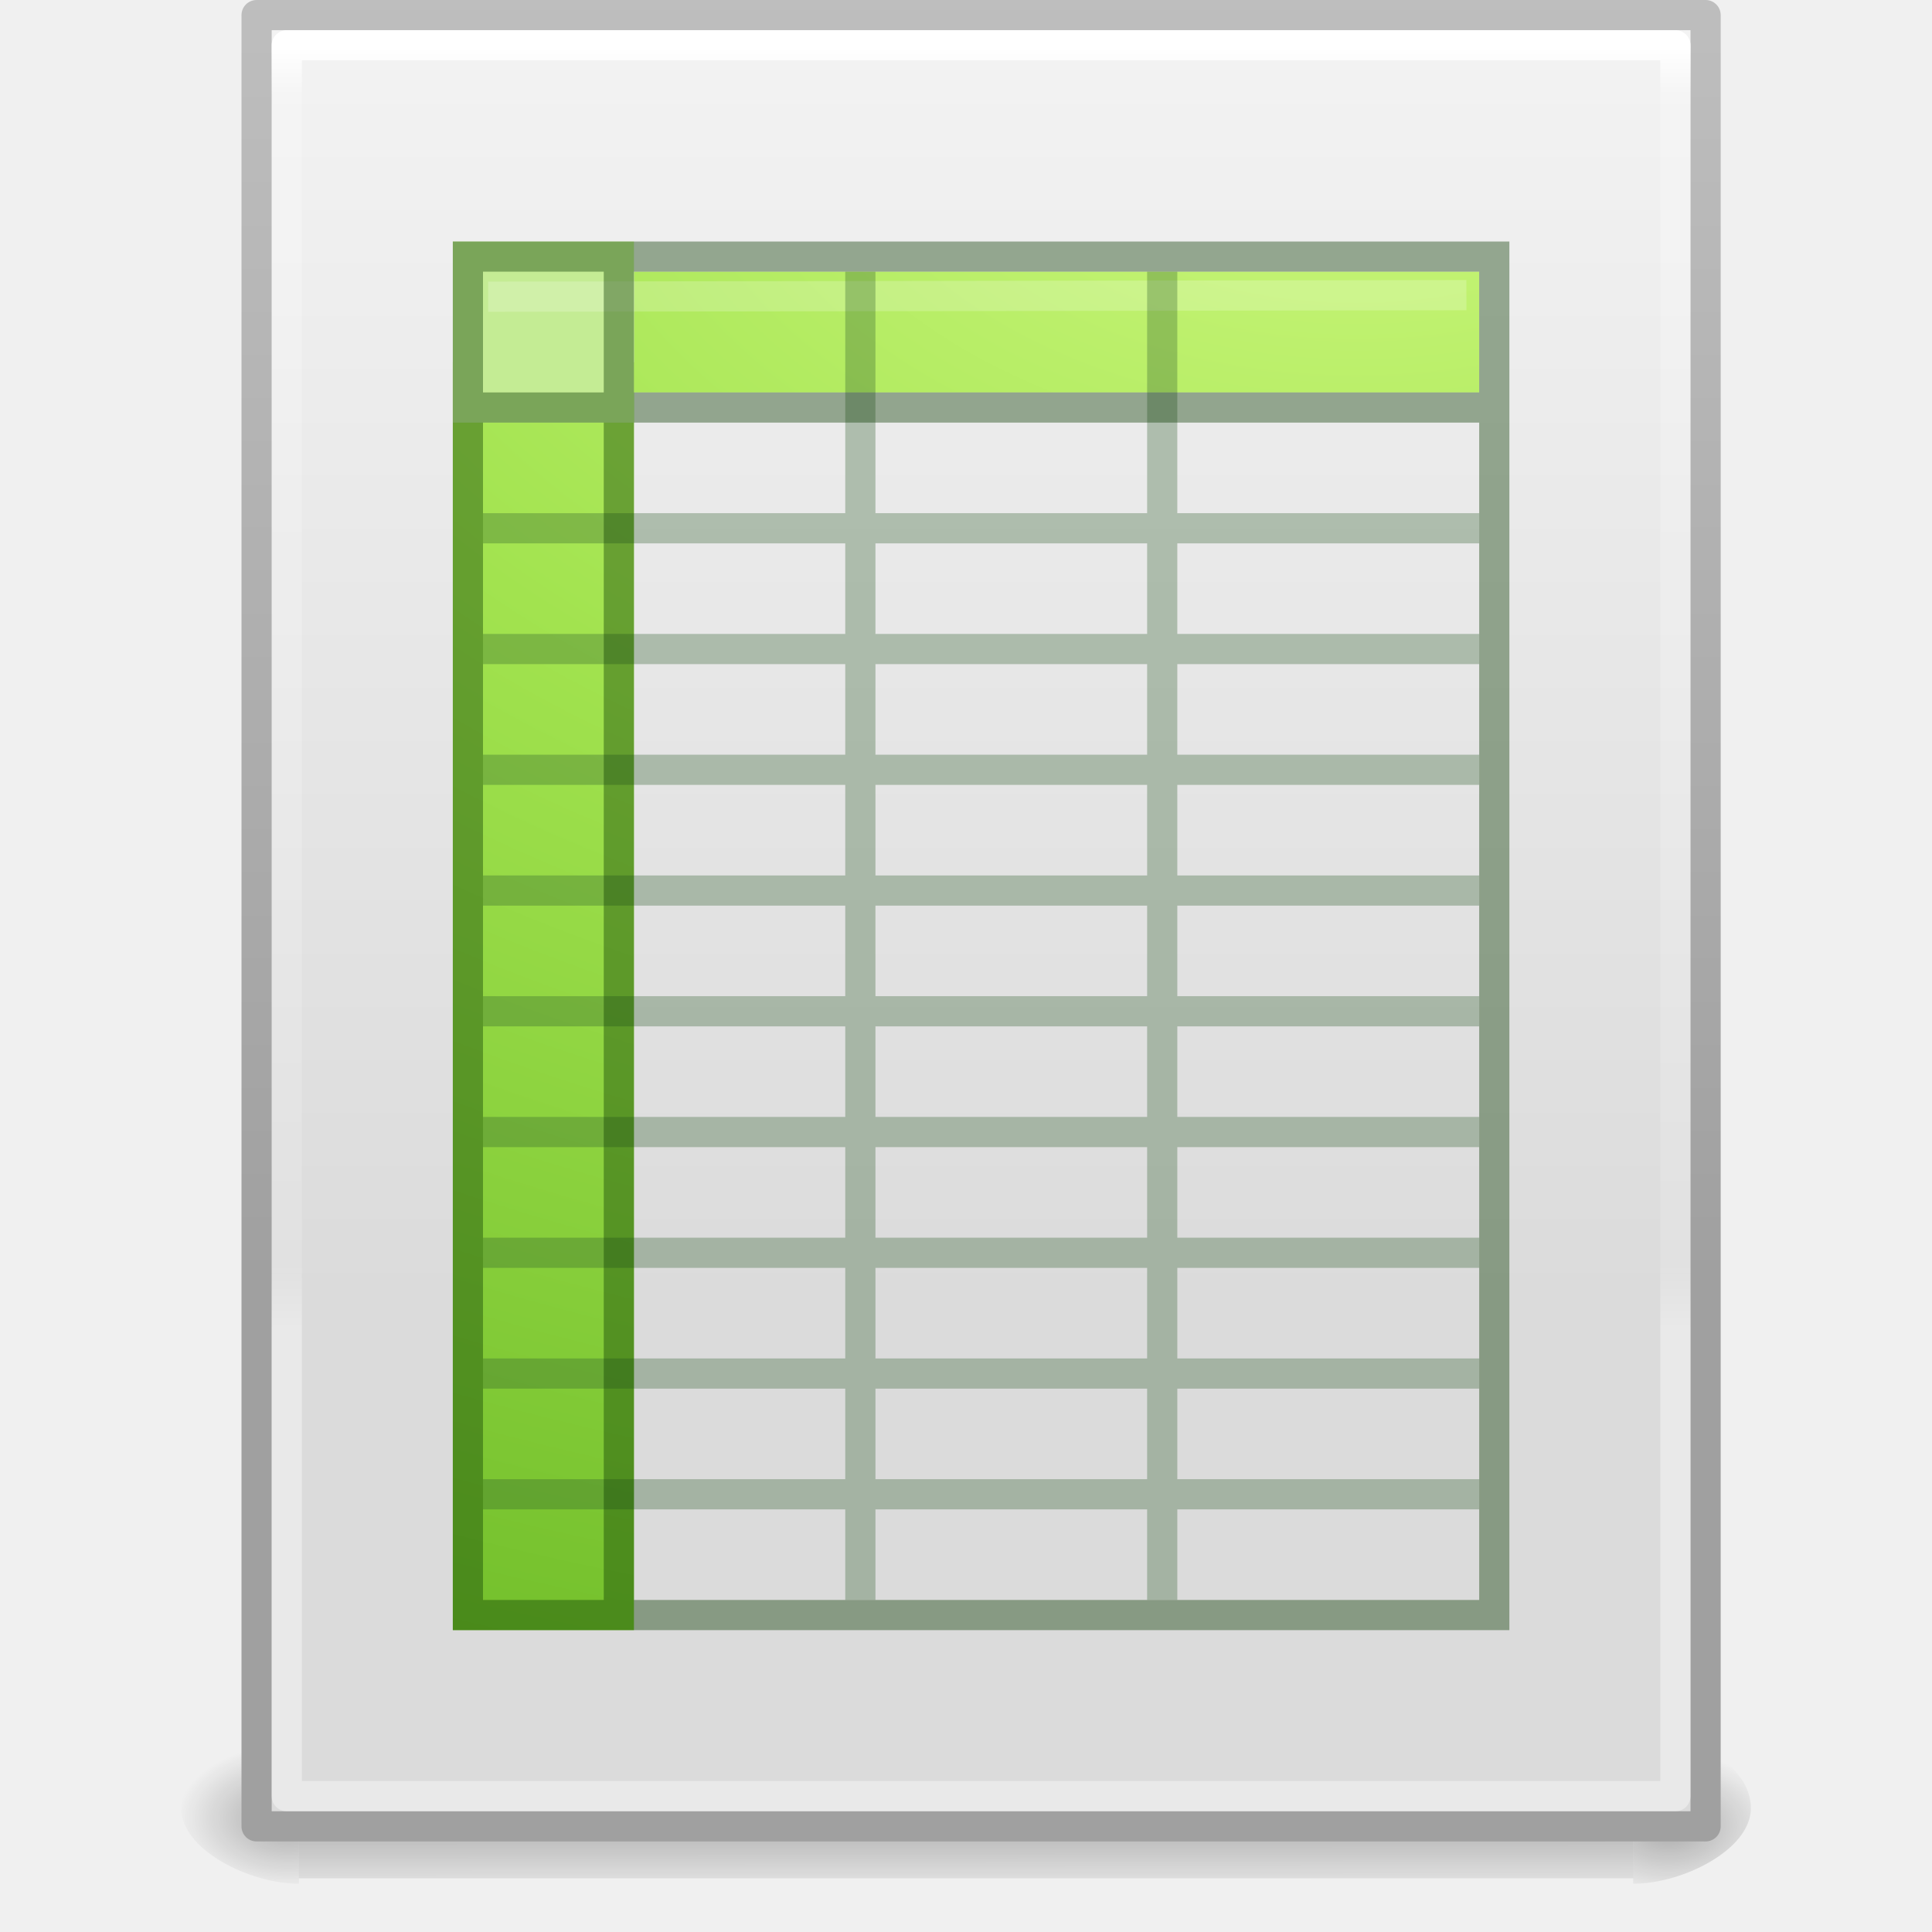
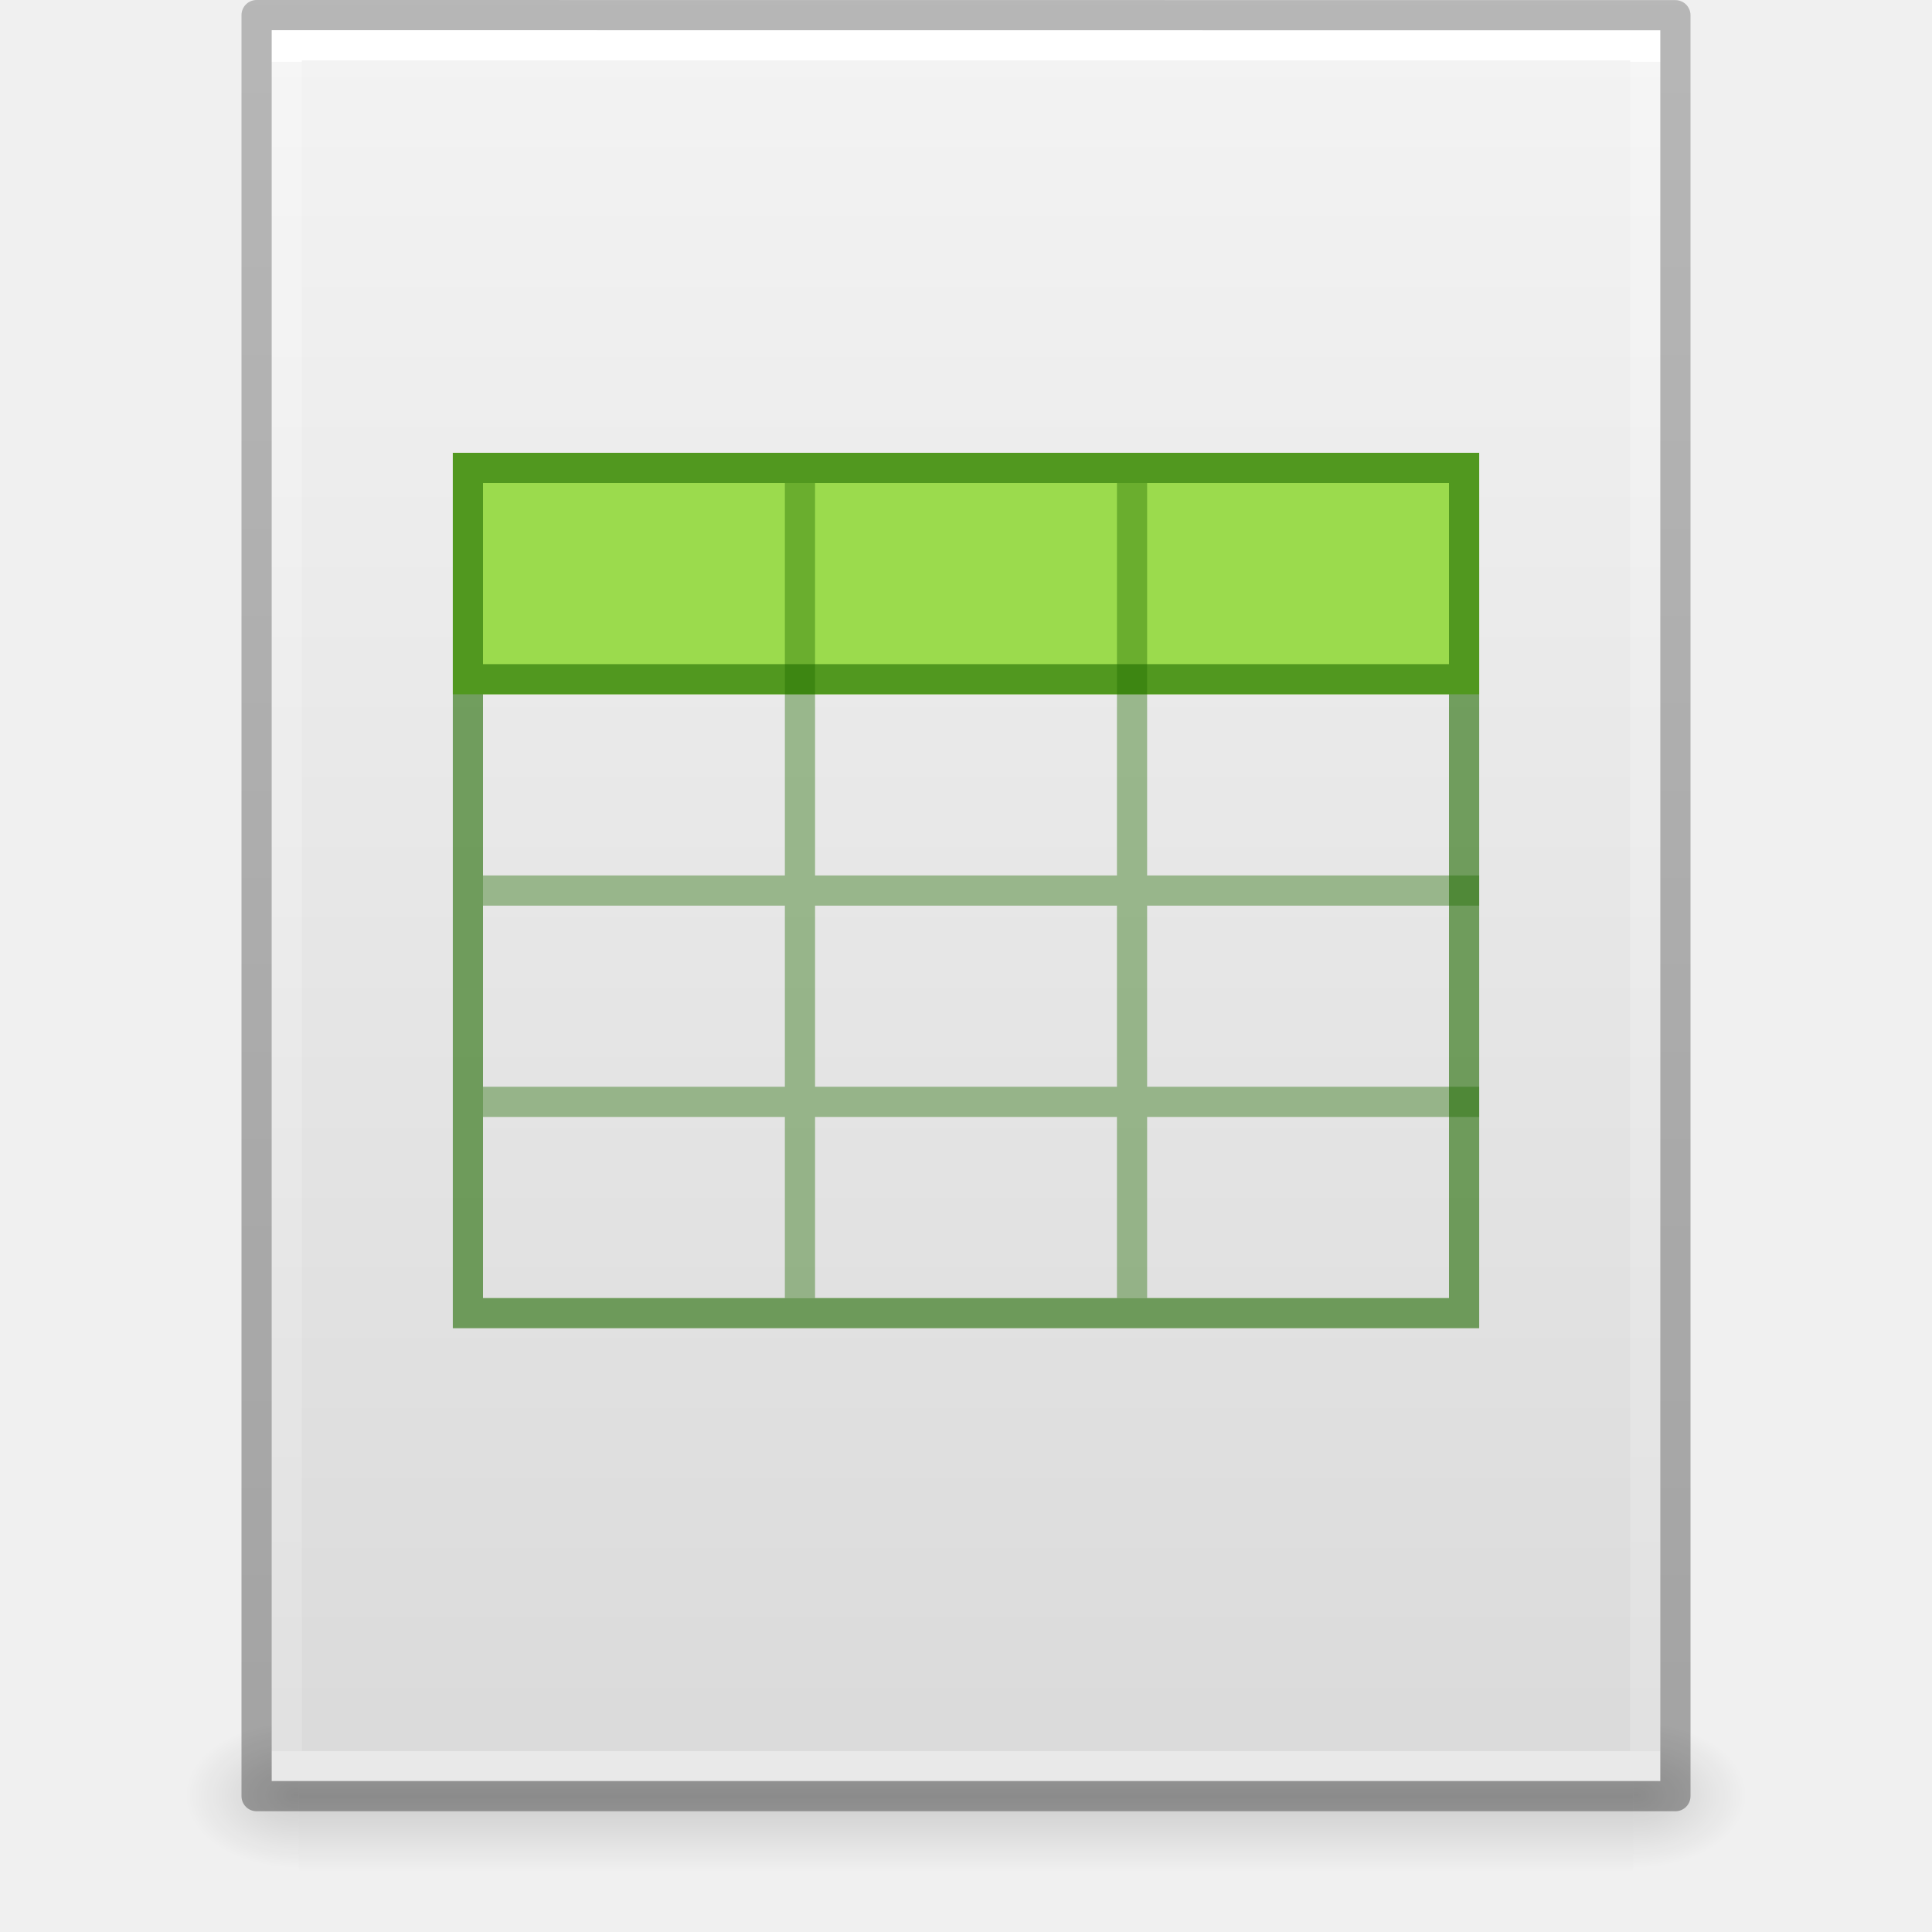
- <svg xmlns="http://www.w3.org/2000/svg" xmlns:xlink="http://www.w3.org/1999/xlink" width="64" height="64" id="svg4112" version="1.1">
-   <defs id="defs4114">
-     <linearGradient xlink:href="#linearGradient3977" id="linearGradient3988" gradientUnits="userSpaceOnUse" gradientTransform="matrix(0.8918919,0,0,1.135135,2.5946,-20.74323)" x1="24" y1="5.564" x2="24" y2="43" />
-     <linearGradient id="linearGradient3977">
-       <stop offset="0" style="stop-color:#ffffff;stop-opacity:1;" id="stop3979" />
-       <stop id="stop3981" style="stop-color:#ffffff;stop-opacity:0.235;" offset="0.036" />
-       <stop offset="0.951" style="stop-color:#ffffff;stop-opacity:0.157;" id="stop3983" />
-       <stop offset="1" style="stop-color:#ffffff;stop-opacity:0.392;" id="stop3985" />
+ <svg xmlns="http://www.w3.org/2000/svg" xmlns:xlink="http://www.w3.org/1999/xlink" id="svg3844" height="64" width="64" version="1.1">
+   <defs id="defs3846">
+     <linearGradient gradientTransform="matrix(1.084352,0,0,1.199737,79.55086,-4.16286)" gradientUnits="userSpaceOnUse" xlink:href="#linearGradient3104-6" id="linearGradient3033" y2="2.906" x2="-51.786" y1="50.786" x1="-51.786" />
+     <linearGradient id="linearGradient3104-6">
+       <stop offset="0" style="stop-color:#000000;stop-opacity:0.318" id="stop3106-3" />
+       <stop offset="1" style="stop-color:#000000;stop-opacity:0.24" id="stop3108-9" />
    </linearGradient>
-     <linearGradient xlink:href="#linearGradient3600" id="linearGradient3322" gradientUnits="userSpaceOnUse" gradientTransform="matrix(1,0,0,0.9561695,0,-17.91492)" x1="25.132" y1="0.985" x2="25.132" y2="47.013" />
-     <linearGradient id="linearGradient3600">
-       <stop id="stop3602" style="stop-color:#f4f4f4;stop-opacity:1" offset="0" />
-       <stop id="stop3604" style="stop-color:#dbdbdb;stop-opacity:1" offset="1" />
+     <linearGradient gradientTransform="matrix(1.216216,0,0,1.540538,2.810818,-6.97295)" gradientUnits="userSpaceOnUse" xlink:href="#linearGradient3977-4" id="linearGradient3093" y2="42.176" x2="24" y1="5.864" x1="24" />
+     <linearGradient id="linearGradient3977-4">
+       <stop offset="0" style="stop-color:#ffffff;stop-opacity:1" id="stop3979-7" />
+       <stop offset="0" style="stop-color:#ffffff;stop-opacity:0.235" id="stop3981-6" />
+       <stop offset="1" style="stop-color:#ffffff;stop-opacity:0.157" id="stop3983-5" />
+       <stop offset="1" style="stop-color:#ffffff;stop-opacity:0.392" id="stop3985-6" />
    </linearGradient>
-     <linearGradient xlink:href="#linearGradient3104" id="linearGradient3324" gradientUnits="userSpaceOnUse" gradientTransform="matrix(0.8074969,0,0,0.8948322,59.41024,-18.98055)" x1="-51.786" y1="50.786" x2="-51.786" y2="2.906" />
-     <linearGradient id="linearGradient3104">
-       <stop id="stop3106" style="stop-color:#a0a0a0;stop-opacity:1;" offset="0" />
-       <stop id="stop3108" style="stop-color:#bebebe;stop-opacity:1;" offset="1" />
+     <linearGradient gradientTransform="matrix(1.314283,0,0,1.260239,0.4572141,-2.17932)" gradientUnits="userSpaceOnUse" xlink:href="#linearGradient3600-9" id="linearGradient3096" y2="47.013" x2="25.132" y1="0.985" x1="25.132" />
+     <linearGradient id="linearGradient3600-9">
+       <stop offset="0" style="stop-color:#f4f4f4;stop-opacity:1" id="stop3602-3" />
+       <stop offset="1" style="stop-color:#dbdbdb;stop-opacity:1" id="stop3604-7" />
    </linearGradient>
-     <radialGradient xlink:href="#linearGradient5060-6" id="radialGradient3153" gradientUnits="userSpaceOnUse" gradientTransform="matrix(0.03132633,0,0,0.02058823,35.22086,33.45142)" cx="639.919" cy="534.856" fx="639.919" fy="534.856" r="117.143" />
-     <linearGradient id="linearGradient5060-6">
-       <stop id="stop5062-9" style="stop-color:#000000;stop-opacity:1" offset="0" />
-       <stop id="stop5064-3" style="stop-color:#000000;stop-opacity:0" offset="1" />
+     <radialGradient gradientTransform="matrix(0.03132633,0,0,0.02058823,35.22086,49.45142)" gradientUnits="userSpaceOnUse" xlink:href="#linearGradient5060" id="radialGradient3153" fy="486.648" fx="605.714" r="117.143" cy="486.648" cx="605.714" />
+     <linearGradient id="linearGradient5060">
+       <stop offset="0" style="stop-color:#000000;stop-opacity:1" id="stop5062" />
+       <stop offset="1" style="stop-color:#000000;stop-opacity:0" id="stop5064" />
    </linearGradient>
-     <radialGradient xlink:href="#linearGradient5060-6" id="radialGradient3156" gradientUnits="userSpaceOnUse" gradientTransform="matrix(-0.03132632,0,0,0.02058823,28.77914,33.45142)" cx="613.696" cy="523.08" fx="613.696" fy="523.08" r="117.143" />
-     <linearGradient id="linearGradient5048-1">
-       <stop id="stop5050-2" style="stop-color:#000000;stop-opacity:0" offset="0" />
-       <stop id="stop5056-8" style="stop-color:#000000;stop-opacity:1" offset="0.5" />
-       <stop id="stop5052-4" style="stop-color:#000000;stop-opacity:0" offset="1" />
+     <radialGradient gradientTransform="matrix(-0.03132632,0,0,0.02058823,28.77914,49.45142)" gradientUnits="userSpaceOnUse" xlink:href="#linearGradient5060" id="radialGradient3156" fy="486.648" fx="605.714" r="117.143" cy="486.648" cx="605.714" />
+     <linearGradient id="linearGradient5048">
+       <stop offset="0" style="stop-color:#000000;stop-opacity:0" id="stop5050" />
+       <stop offset="0.5" style="stop-color:#000000;stop-opacity:1" id="stop5056" />
+       <stop offset="1" style="stop-color:#000000;stop-opacity:0" id="stop5052" />
    </linearGradient>
-     <linearGradient y2="658.082" x2="303.54" y1="366.648" x1="302.857" gradientTransform="matrix(0.09153846,0,0,0.02058823,-1.084616,33.45142)" gradientUnits="userSpaceOnUse" id="linearGradient3084" xlink:href="#linearGradient5048-1" />
-     <radialGradient r="12.5" fy="15.035" fx="11.789" cy="15.035" cx="11.789" gradientTransform="matrix(0,7.610855,-11.85287,0,223.173,-103.3491)" gradientUnits="userSpaceOnUse" id="radialGradient3166-5" xlink:href="#linearGradient3242-7-3-8-0-4-58-06-8" />
-     <linearGradient id="linearGradient3242-7-3-8-0-4-58-06-8">
-       <stop id="stop3244-5-8-5-6-4-3-8-5" style="stop-color:#cdf87e;stop-opacity:1" offset="0" />
-       <stop id="stop3246-9-5-1-5-3-0-7-4" style="stop-color:#a2e34f;stop-opacity:1" offset="0.262" />
-       <stop id="stop3248-7-2-0-7-5-35-9-3" style="stop-color:#68b723;stop-opacity:1" offset="0.661" />
-       <stop id="stop3250-8-2-8-5-6-40-4-5" style="stop-color:#1d7e0d;stop-opacity:1" offset="1" />
-     </linearGradient>
+     <linearGradient gradientTransform="matrix(0.09153846,0,0,0.02058823,-1.084616,49.45142)" gradientUnits="userSpaceOnUse" xlink:href="#linearGradient5048" id="linearGradient3842" y2="609.505" x2="302.857" y1="366.648" x1="302.857" />
  </defs>
-   <g id="layer1" transform="translate(0,16)">
-     <rect style="opacity:0.3;fill:url(#linearGradient3084);fill-opacity:1;fill-rule:nonzero;stroke:none;stroke-width:1;marker:none;visibility:visible;display:inline;overflow:visible" id="rect2879" y="41.4" x="9.9" height="4.823" width="44.2" />
-     <path style="opacity:0.3;fill:url(#radialGradient3156);fill-opacity:1;fill-rule:nonzero;stroke:none;stroke-width:1;marker:none;visibility:visible;display:inline;overflow:visible" id="path2881" d="m 9.9,41.4 c 0,0 0,5 0,5 -1.613,0.01 -3.9,-1.12 -3.9,-2.5 0,-1.38 1.8,-2.499 3.9,-2.499 z" />
-     <path style="opacity:0.3;fill:url(#radialGradient3153);fill-opacity:1;fill-rule:nonzero;stroke:none;stroke-width:1;marker:none;visibility:visible;display:inline;overflow:visible" id="path2883" d="m 54.1,41.4 c 0,0 0,5 0,5 1.613,0.01 3.9,-1.12 3.9,-2.5 0,-1.38 -1.8,-2.499 -3.9,-2.499 z" />
-     <path style="fill:url(#linearGradient3322);fill-opacity:1;stroke:url(#linearGradient3324);stroke-width:1;stroke-linecap:butt;stroke-linejoin:round;stroke-miterlimit:4;stroke-opacity:1;stroke-dasharray:none;stroke-dashoffset:0;display:inline" id="path4160" d="m 8.514,-15.5 c 10.952,0 47.986,4e-5 47.986,4e-5 l 0,60 c 0,0 -32.069,0 -48,0 0,-20 0,-40 0,-60 z" />
-     <path style="fill:none;stroke:url(#linearGradient3988);stroke-width:1;stroke-linecap:round;stroke-linejoin:round;stroke-miterlimit:4;stroke-opacity:1;stroke-dasharray:none;stroke-dashoffset:0" d="m 55.5,43.5 -46,0 0,-58 46,0 z" id="rect6741-1" />
-     <path style="fill:url(#radialGradient3166-5);fill-opacity:1;stroke:none;display:inline;color:#000000;fill-rule:nonzero;marker:none;visibility:visible;overflow:visible;enable-background:accumulate" id="path3897" d="m 15,-4 6,0 0,42 -6,0 z m 6,-3 28,0 0,4 -28,0 z" />
-     <rect style="fill:#c4ec94;fill-opacity:1;stroke:none;display:inline;color:#000000;fill-rule:nonzero;marker:none;visibility:visible;overflow:visible;enable-background:accumulate" id="rect3775" y="-8" x="15" height="6" width="6" />
-     <path style="opacity:0.2;fill:#ffffff;fill-rule:evenodd;stroke:#ffffff;stroke-width:1;stroke-linecap:square;stroke-linejoin:round;stroke-miterlimit:4;stroke-opacity:1;stroke-dasharray:none;display:inline" id="path4743" d="m 16.67,-6.172 31.407,-0.05" />
-     <path id="path3069" style="color:#000000;fill:none;stroke:#305d2c;stroke-width:1;stroke-linecap:butt;stroke-linejoin:miter;stroke-miterlimit:4;stroke-opacity:0.324;stroke-dasharray:none;stroke-dashoffset:0;marker:none;visibility:visible;display:inline;overflow:visible;enable-background:accumulate" d="m 49,1.5 -33,0 m 33,4 -33,0 m 33,4 -33,0 m 33,4 -33,0 m 33,4 -33,0 m 33,4 -33,0 m 33,4 -33,0 m 33,4 -33,0 m 33,4 -33,0 M 28.5,-7 l 0,44 M 38.5,-7 38.5,37" />
-     <path id="rect3580" style="opacity:0.4;color:#000000;fill:none;stroke:#0a3900;stroke-width:1;stroke-linecap:round;stroke-linejoin:miter;stroke-miterlimit:4;stroke-opacity:1;stroke-dasharray:none;stroke-dashoffset:0;marker:none;visibility:visible;display:inline;overflow:visible;enable-background:accumulate" d="m 15.5,-7.5 34,0 0,45 -34,0 z M 49.2,-2.5 16,-2.5 M 20.5,-7.31 20.5,37" />
-   </g>
+   <rect width="44.2" height="5" x="9.9" y="57" id="rect2879" style="display:inline;overflow:visible;visibility:visible;opacity:0.15;fill:url(#linearGradient3842);fill-opacity:1;fill-rule:nonzero;stroke:none;stroke-width:1;marker:none" />
+   <path d="m 9.9,57 c 0,0 0,5 0,5 -1.613,0.01 -3.9,-1.12 -3.9,-2.5 0,-1.38 1.8,-2.499 3.9,-2.499 z" id="path2881" style="display:inline;overflow:visible;visibility:visible;opacity:0.15;fill:url(#radialGradient3156);fill-opacity:1;fill-rule:nonzero;stroke:none;stroke-width:1;marker:none" />
+   <path d="m 54.1,57 c 0,0 0,5 0,5 C 55.713,62.01 58,60.88 58,59.5 c 0,-1.38 -1.8,-2.499 -3.9,-2.499 z" id="path2883" style="display:inline;overflow:visible;visibility:visible;opacity:0.15;fill:url(#radialGradient3153);fill-opacity:1;fill-rule:nonzero;stroke:none;stroke-width:1;marker:none" />
+   <path d="m 9,1 c 10.541,0 46,0.004 46,0.004 L 55,59 c 0,0 -30.667,0 -46,0 0,-19.333 0,-38.666 0,-58 z" id="path4160-6" style="display:inline;fill:url(#linearGradient3096);fill-opacity:1;stroke:none" />
+   <path d="m 54.5,58.5 -45,0 0,-57 45,0 z" id="rect6741-1-8" style="fill:none;stroke:url(#linearGradient3093);stroke-width:1;stroke-linecap:round;stroke-linejoin:miter;stroke-miterlimit:4;stroke-dasharray:none;stroke-dashoffset:0;stroke-opacity:1" />
+   <path d="m 8.5,0.5 c 10.77,0 47,0.004 47,0.004 l 4.9e-5,58.996 c 0,0 -31.333,0 -47,0 0,-19.667 0,-39.333 0,-59 z" id="path4160-6-1" style="display:inline;fill:none;stroke:url(#linearGradient3033);stroke-width:1;stroke-linecap:butt;stroke-linejoin:round;stroke-miterlimit:4;stroke-dasharray:none;stroke-dashoffset:0;stroke-opacity:1" />
+   <path d="m 15,15 h 34 v 4 4 H 15 Z" id="path3897" style="color:#000000;display:inline;overflow:visible;visibility:visible;fill:#9bdb4d;fill-opacity:1;fill-rule:nonzero;stroke:none;marker:none;enable-background:accumulate" />
+   <path d="M 49,29.5 H 16 m 33,7 H 16 M 26.5,16 v 27 m 11,-27 v 27" style="color:#000000;display:inline;overflow:visible;visibility:visible;opacity:0.4;fill:none;stroke:#206b00;stroke-width:1;stroke-linecap:butt;stroke-linejoin:miter;stroke-miterlimit:4;stroke-dasharray:none;stroke-dashoffset:0;stroke-opacity:1;marker:none;enable-background:accumulate" id="path3069" />
+   <path d="m 15.5,15.5 h 33 V 43.5 h -33 z M 48.2,22.5 H 16" style="color:#000000;display:inline;overflow:visible;visibility:visible;opacity:0.6;fill:none;stroke:#206b00;stroke-width:1;stroke-linecap:round;stroke-linejoin:miter;stroke-miterlimit:4;stroke-dasharray:none;stroke-dashoffset:0;stroke-opacity:1;marker:none;enable-background:accumulate" id="rect3580" />
</svg>
